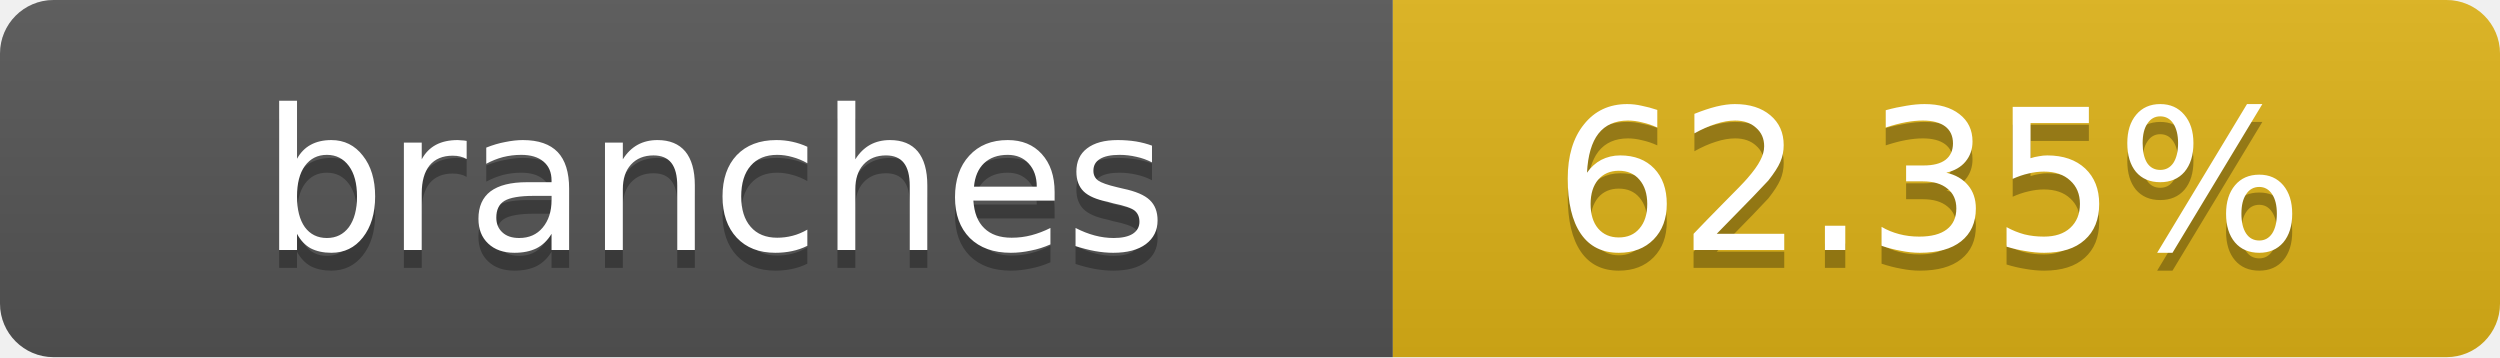
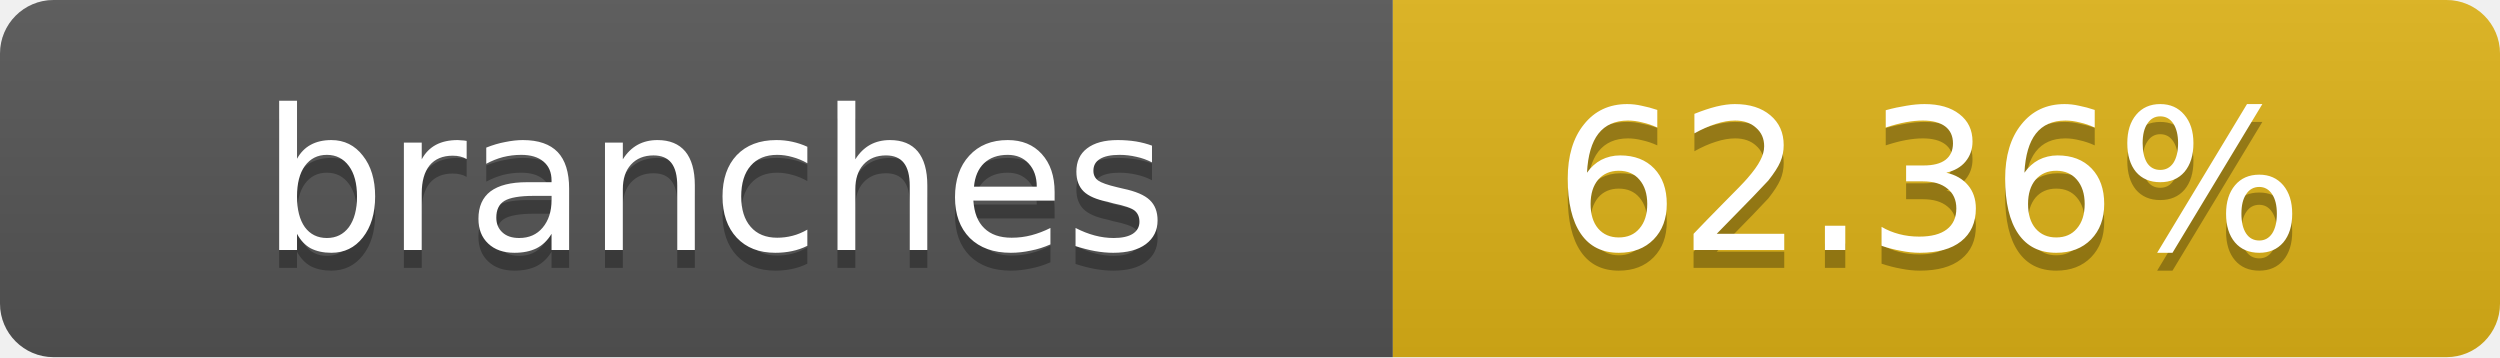
- <svg xmlns="http://www.w3.org/2000/svg" width="140" height="20" role="img" aria-label="branches: 62.35%">
+ <svg xmlns="http://www.w3.org/2000/svg" width="140" height="20" role="img" aria-label="branches: 62.36%">
  <linearGradient id="s" x2="0" y2="100%">
    <stop offset="0" stop-color="#bbb" stop-opacity=".1" />
    <stop offset="1" stop-opacity=".1" />
  </linearGradient>
  <clipPath id="r">
    <rect width="140" height="20" rx="3" fill="#fff" />
  </clipPath>
  <g clip-path="url(#r)">
    <rect width="78" height="20" fill="#555" />
    <rect x="78" width="62" height="20" fill="#dfb317" />
    <rect width="140" height="20" fill="url(#s)" />
  </g>
  <g fill="#fff" text-anchor="middle" font-family="Verdana,Geneva,DejaVu Sans,sans-serif" text-rendering="geometricPrecision" font-size="11">
    <text x="40" y="15" fill="#010101" fill-opacity=".3">branches</text>
    <text x="40" y="14">branches</text>
-     <text x="108" y="15" fill="#010101" fill-opacity=".3">62.35%</text>
-     <text x="108" y="14">62.35%</text>
+     <text x="108" y="15" fill="#010101" fill-opacity=".3">62.36%</text>
+     <text x="108" y="14">62.36%</text>
  </g>
</svg>
